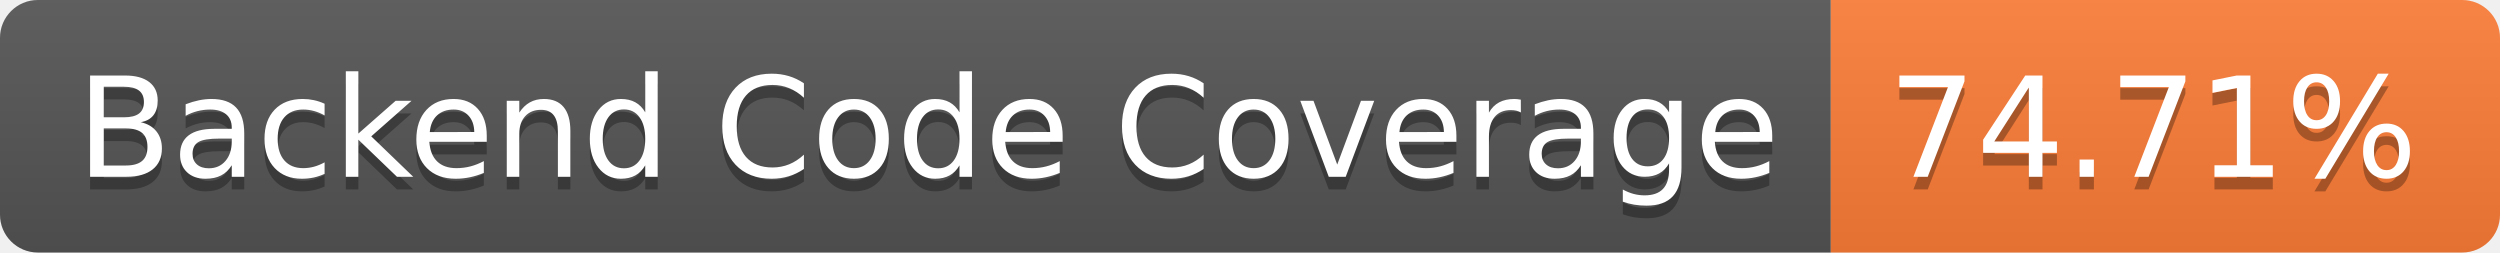
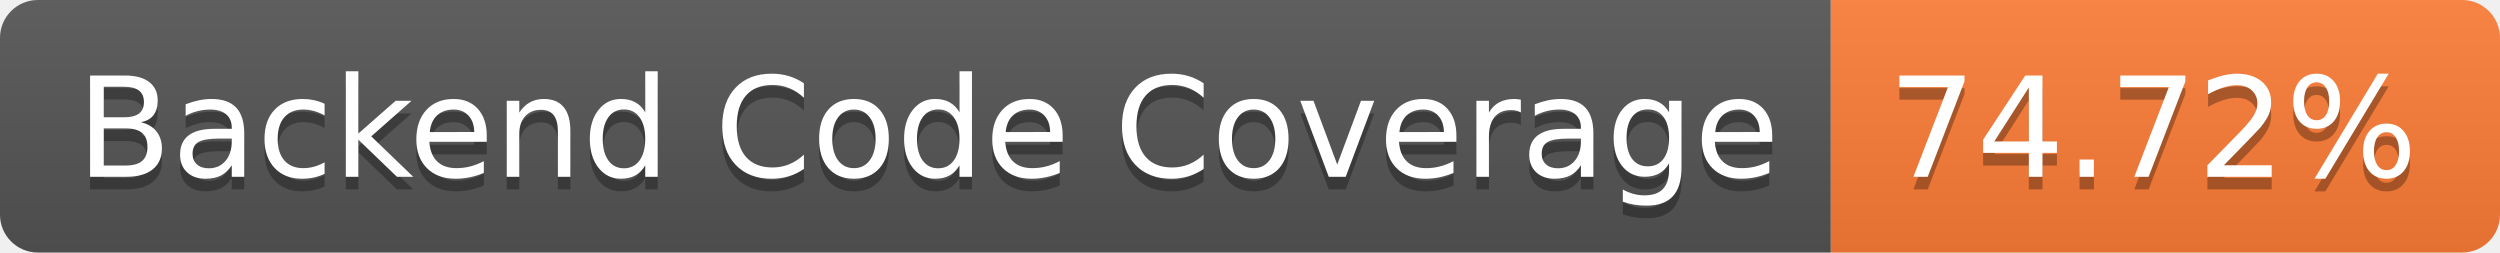
- <svg xmlns="http://www.w3.org/2000/svg" width="198" height="20" role="img" aria-label="Backend Code Coverage: 74.71%">
+ <svg xmlns="http://www.w3.org/2000/svg" width="198" height="20" role="img" aria-label="Backend Code Coverage: 74.72%">
  <linearGradient id="s" x2="0" y2="100%">
    <stop offset="0" stop-color="#bbb" stop-opacity=".1" />
    <stop offset="1" stop-opacity=".1" />
  </linearGradient>
  <clipPath id="r">
    <rect width="198" height="20" rx="3" fill="#fff" />
  </clipPath>
  <g clip-path="url(#r)">
    <rect width="145" height="20" fill="#555" />
    <rect x="145" width="53" height="20" fill="#fe7d37" />
    <rect width="198" height="20" fill="url(#s)" />
  </g>
  <g fill="#fff" text-anchor="middle" font-family="Verdana,Geneva,DejaVu Sans,sans-serif" text-rendering="geometricPrecision" font-size="110">
    <text aria-hidden="true" x="735" y="150" fill="#010101" fill-opacity=".3" transform="scale(.1)" textLength="1350">Backend Code Coverage</text>
    <text x="735" y="140" transform="scale(.1)" fill="#fff" textLength="1350">Backend Code Coverage</text>
-     <text aria-hidden="true" x="1705" y="150" fill="#010101" fill-opacity=".3" transform="scale(.1)" textLength="430">74.71%</text>
-     <text x="1705" y="140" transform="scale(.1)" fill="#fff" textLength="430">74.71%</text>
+     <text aria-hidden="true" x="1705" y="150" fill="#010101" fill-opacity=".3" transform="scale(.1)" textLength="430">74.72%</text>
+     <text x="1705" y="140" transform="scale(.1)" fill="#fff" textLength="430">74.72%</text>
  </g>
</svg>
